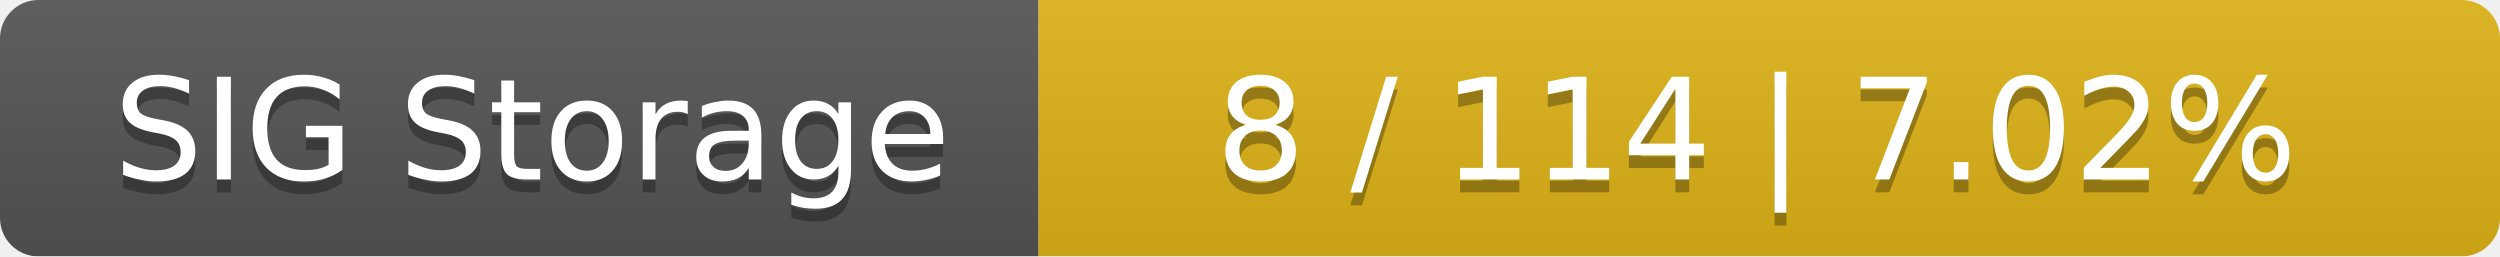
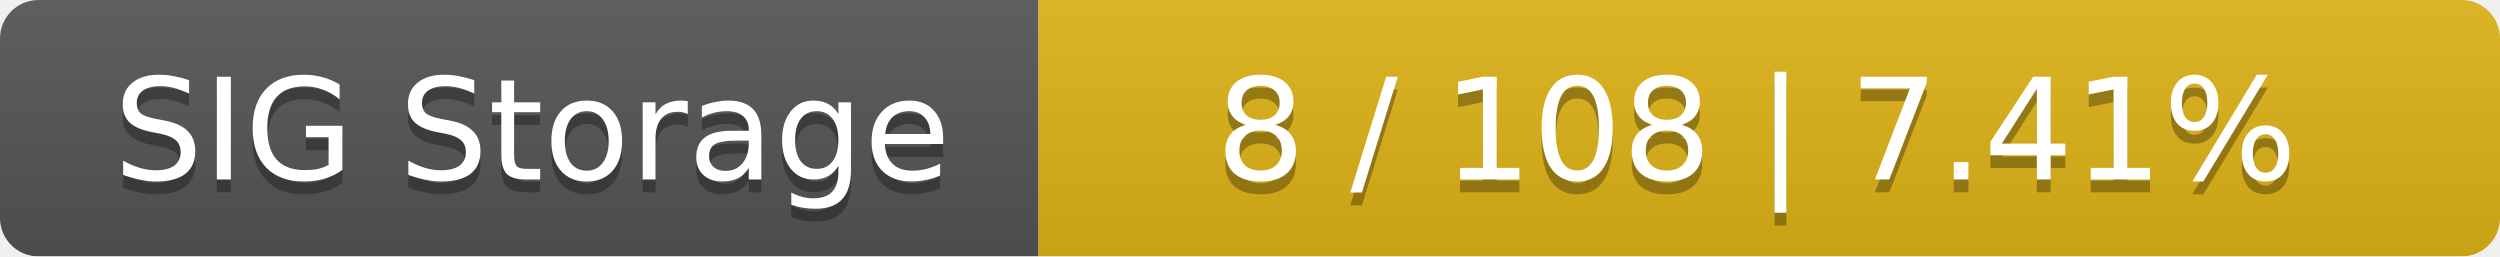
<svg xmlns="http://www.w3.org/2000/svg" width="195" height="20">
  <linearGradient id="smooth" x2="0" y2="100%">
    <stop offset="0" stop-color="#bbb" stop-opacity=".1" />
    <stop offset="1" stop-opacity=".1" />
  </linearGradient>
  <mask id="round">
    <rect width="195" height="20" rx="3" fill="#fff" />
  </mask>
  <g mask="url(#round)">
    <rect width="81" height="20" fill="#555" />
    <rect x="81" width="114" height="20" fill="#dfb317" />
    <rect width="195" height="20" fill="url(#smooth)" />
  </g>
  <g fill="#fff" text-anchor="middle" font-family="DejaVu Sans,Verdana,Geneva,sans-serif" font-size="11">
    <text x="41.5" y="15" fill="#010101" fill-opacity=".3">SIG Storage</text>
    <text x="41.5" y="14">SIG Storage</text>
-     <text x="137" y="15" fill="#010101" fill-opacity=".3">8 / 114    |    7.02%</text>
-     <text x="137" y="14">8 / 114    |    7.02%</text>
+     <text x="137" y="15" fill="#010101" fill-opacity=".3">8 / 108    |    7.41%</text>
+     <text x="137" y="14">8 / 108    |    7.41%</text>
  </g>
</svg>
